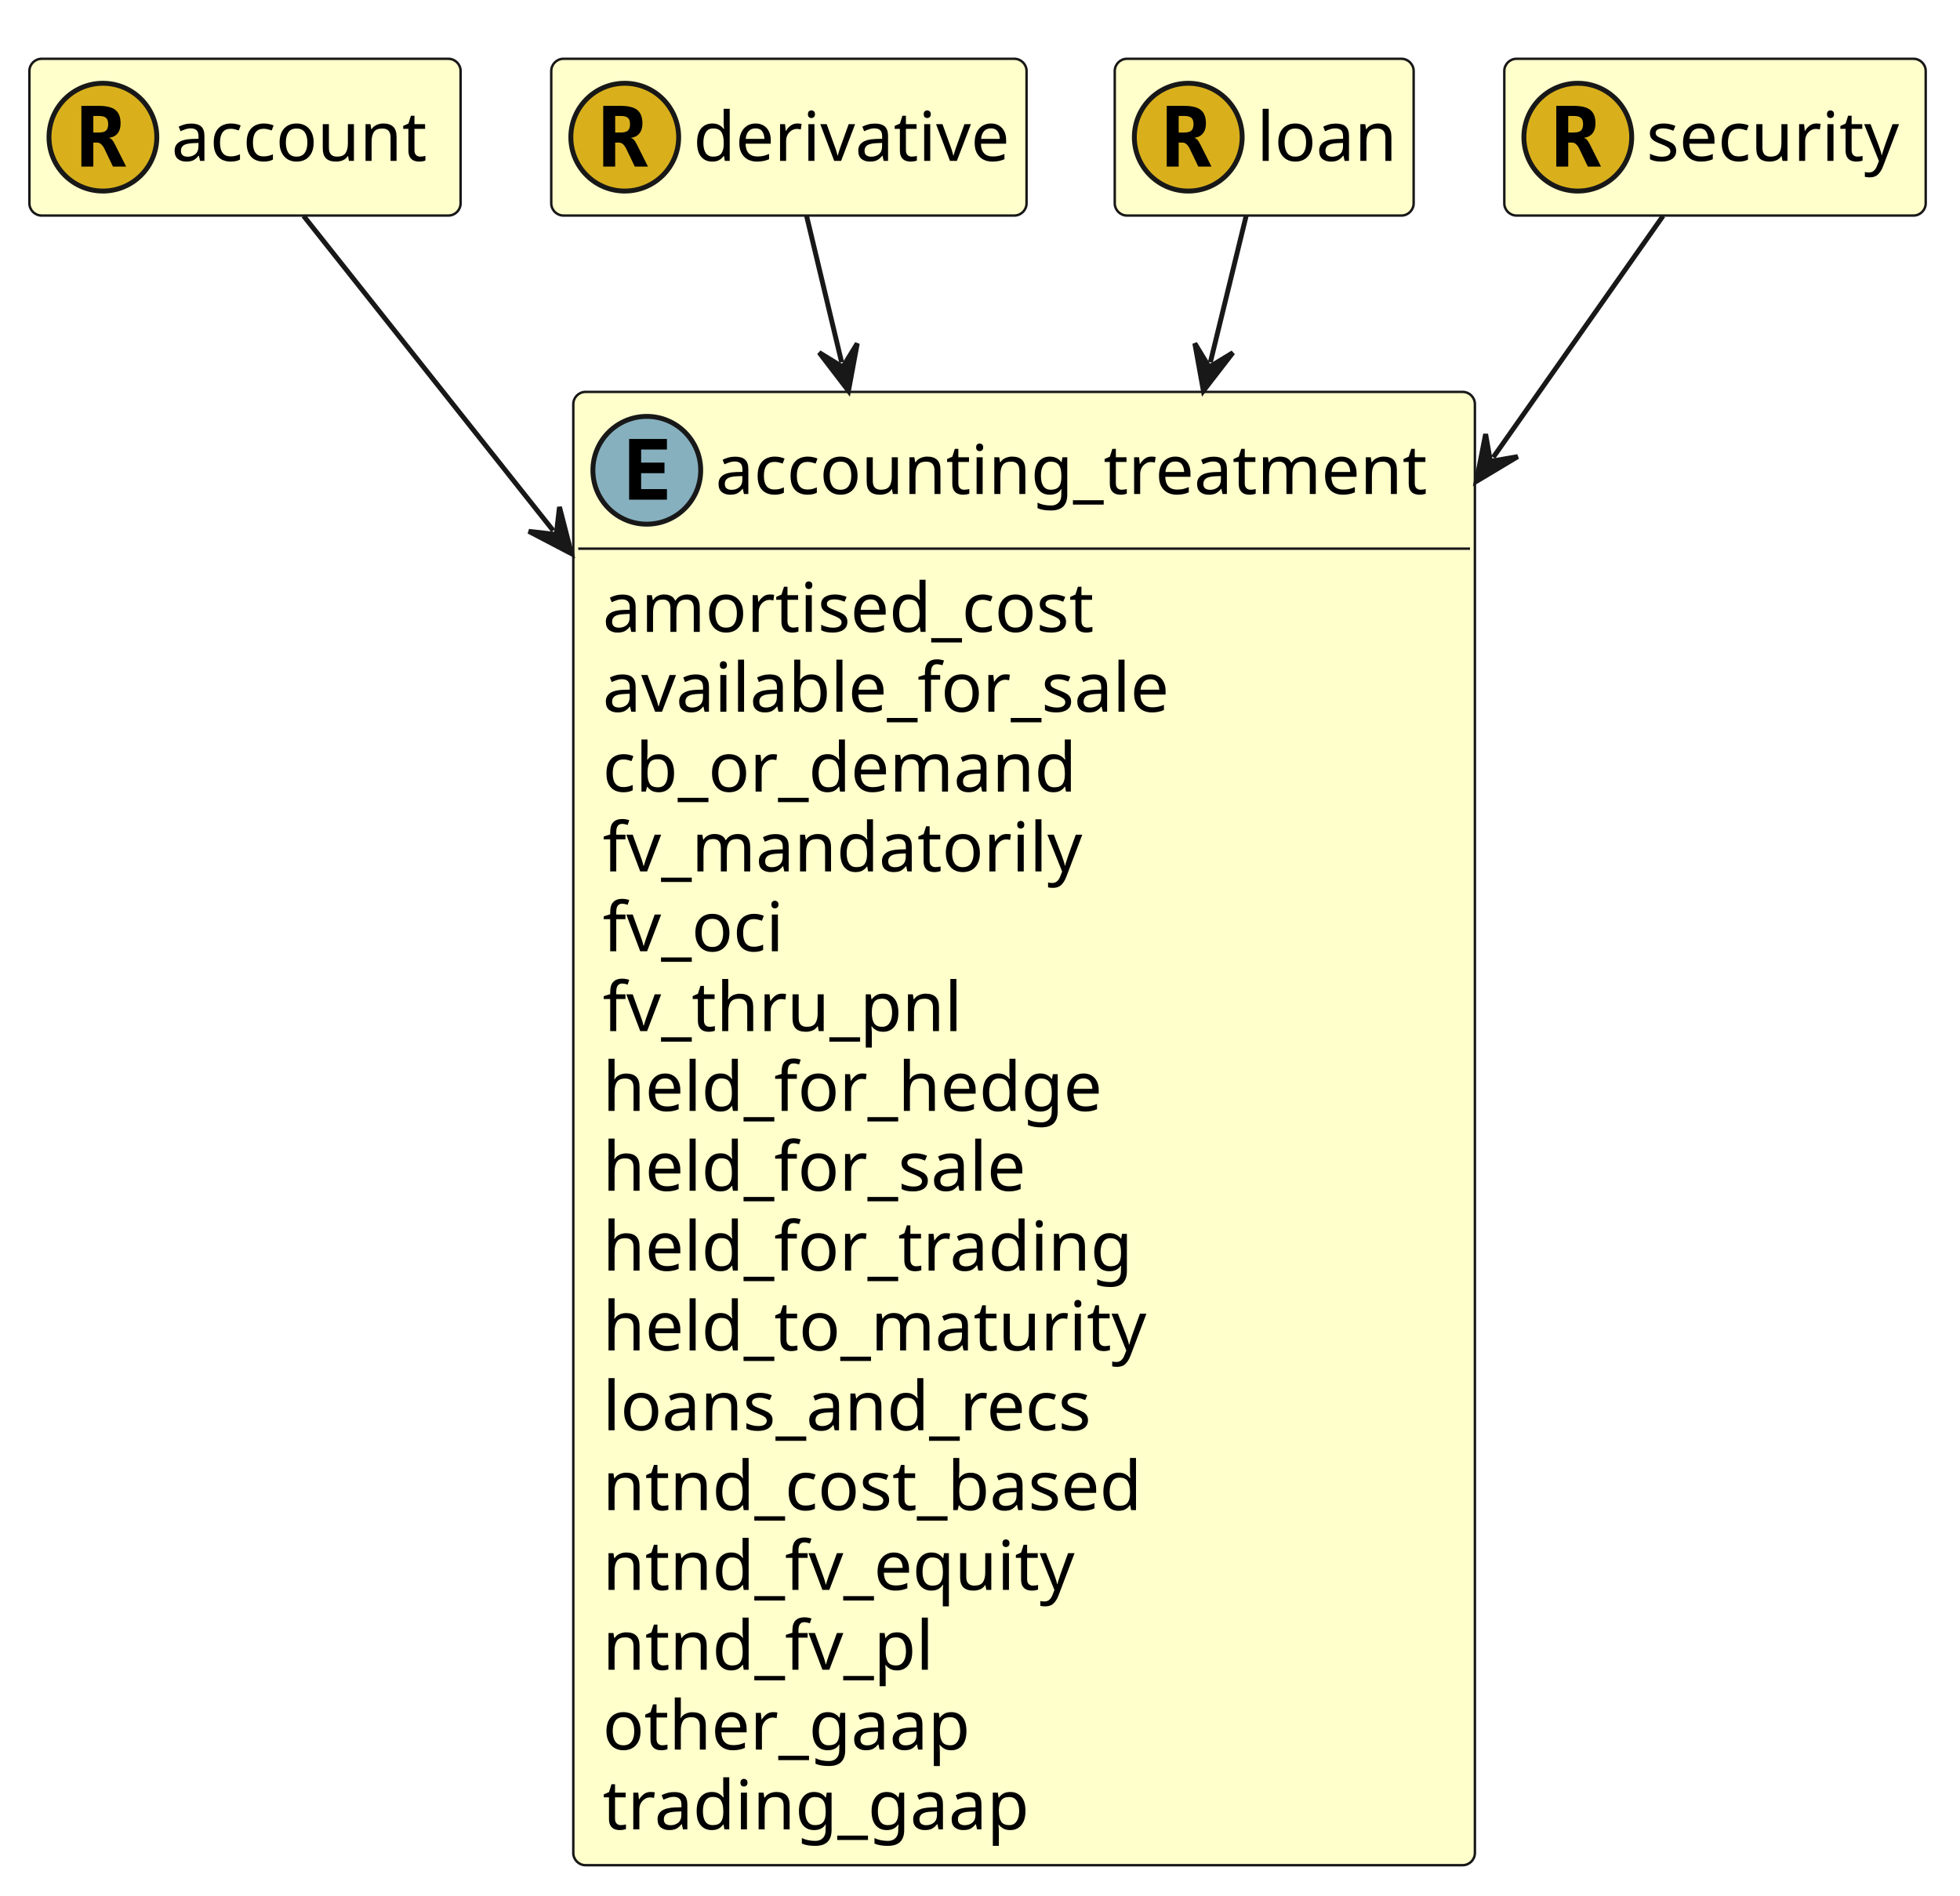
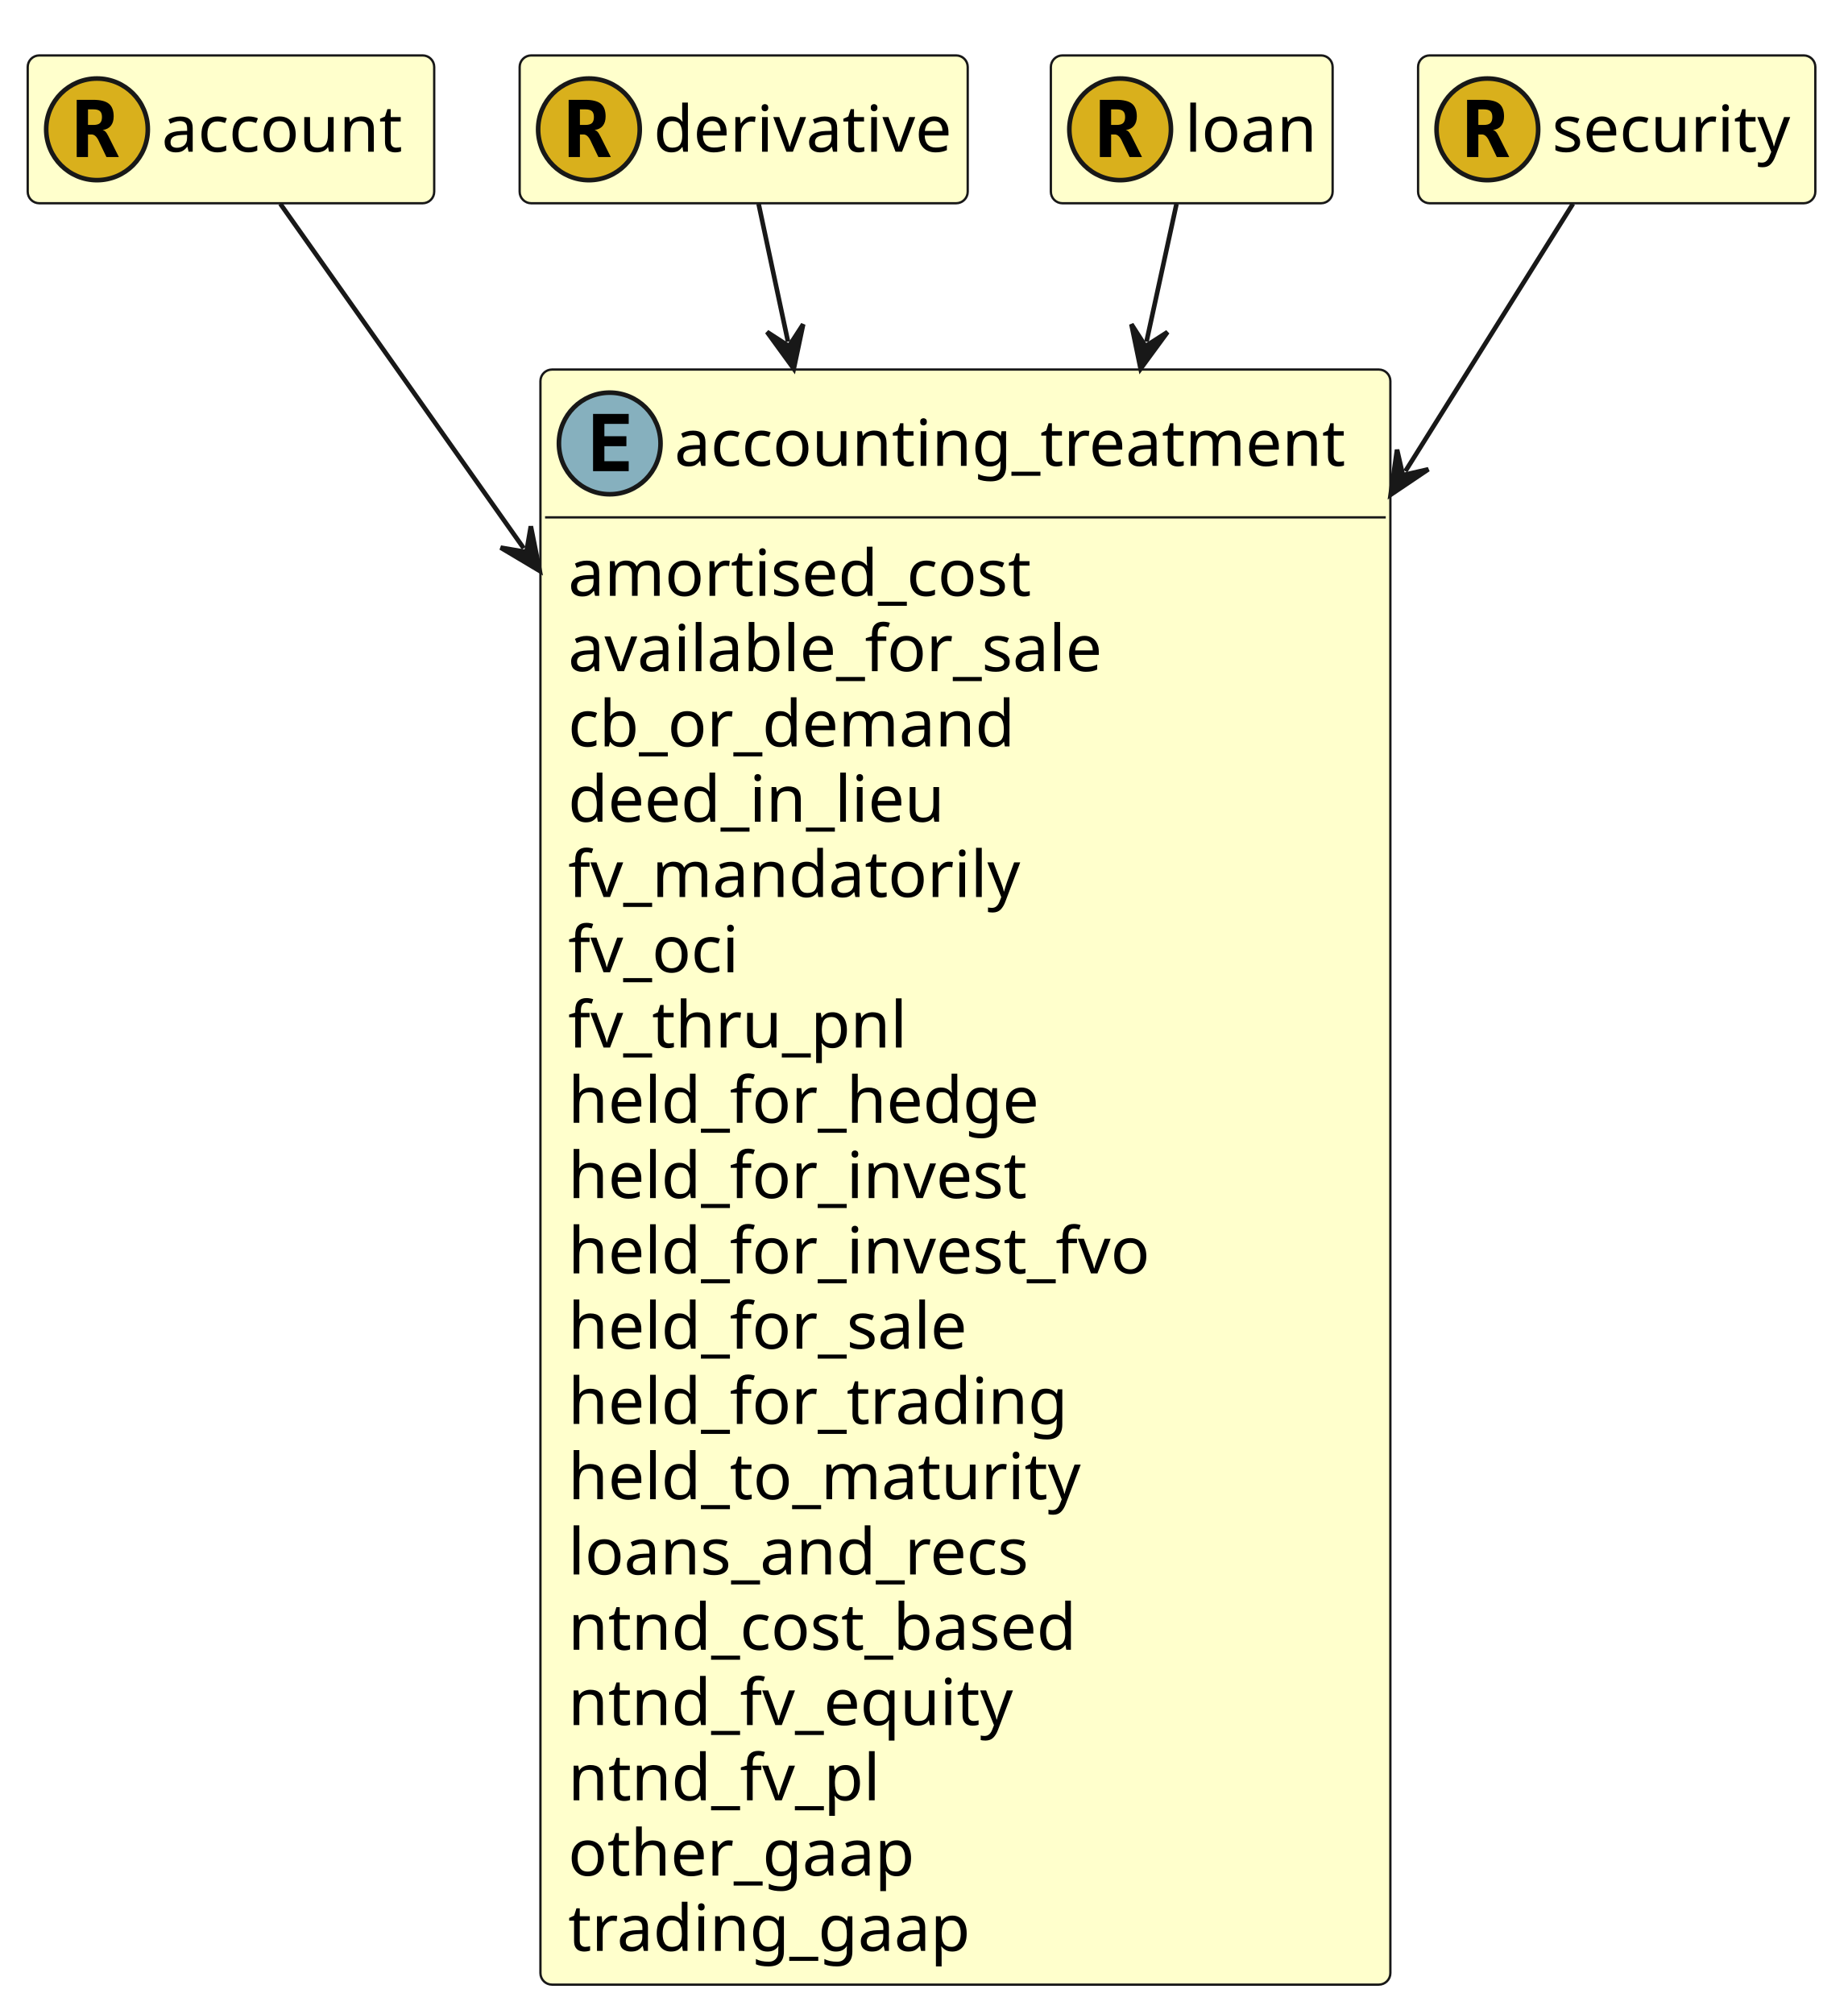
- <svg xmlns="http://www.w3.org/2000/svg" contentStyleType="text/css" height="387px" preserveAspectRatio="none" style="width:400px;height:387px;" version="1.1" viewBox="0 0 400 387" width="400px" zoomAndPan="magnify">
+ <svg xmlns="http://www.w3.org/2000/svg" contentStyleType="text/css" height="436px" preserveAspectRatio="none" style="width:400px;height:436px;" version="1.1" viewBox="0 0 400 436" width="400px" zoomAndPan="magnify">
  <defs />
  <g>
    <g id="elem_accounting_treatment">
-       <rect codeLine="13" fill="#FFFFCC" height="300.75" id="accounting_treatment" rx="2.5" ry="2.5" style="stroke:#181818;stroke-width:0.5;" width="184" x="117" y="80" />
+       <rect codeLine="13" fill="#FFFFCC" height="349.641" id="accounting_treatment" rx="2.5" ry="2.5" style="stroke:#181818;stroke-width:0.5;" width="184" x="117" y="80" />
      <ellipse cx="132" cy="96" fill="#86B0BE" rx="11" ry="11" style="stroke:#181818;stroke-width:1.0;" />
      <path d="M136.109,102 L128.391,102 L128.391,89.609 L136.109,89.609 L136.109,91.766 L130.844,91.766 L130.844,94.438 L135.609,94.438 L135.609,96.594 L130.844,96.594 L130.844,99.844 L136.109,99.844 L136.109,102 Z " fill="#000000" />
      <text fill="#000000" font-family="sans-serif" font-size="14" lengthAdjust="spacing" textLength="152" x="146" y="100.847">accounting_treatment</text>
      <line style="stroke:#181818;stroke-width:0.5;" x1="118" x2="300" y1="112" y2="112" />
      <text fill="#000000" font-family="sans-serif" font-size="14" lengthAdjust="spacing" textLength="106" x="123" y="128.995">amortised_cost</text>
      <text fill="#000000" font-family="sans-serif" font-size="14" lengthAdjust="spacing" textLength="118" x="123" y="145.292">available_for_sale</text>
      <text fill="#000000" font-family="sans-serif" font-size="14" lengthAdjust="spacing" textLength="102" x="123" y="161.589">cb_or_demand</text>
-       <text fill="#000000" font-family="sans-serif" font-size="14" lengthAdjust="spacing" textLength="97" x="123" y="177.886">fv_mandatorily</text>
-       <text fill="#000000" font-family="sans-serif" font-size="14" lengthAdjust="spacing" textLength="38" x="123" y="194.183">fv_oci</text>
-       <text fill="#000000" font-family="sans-serif" font-size="14" lengthAdjust="spacing" textLength="74" x="123" y="210.48">fv_thru_pnl</text>
-       <text fill="#000000" font-family="sans-serif" font-size="14" lengthAdjust="spacing" textLength="107" x="123" y="226.776">held_for_hedge</text>
-       <text fill="#000000" font-family="sans-serif" font-size="14" lengthAdjust="spacing" textLength="90" x="123" y="243.073">held_for_sale</text>
-       <text fill="#000000" font-family="sans-serif" font-size="14" lengthAdjust="spacing" textLength="110" x="123" y="259.37">held_for_trading</text>
-       <text fill="#000000" font-family="sans-serif" font-size="14" lengthAdjust="spacing" textLength="113" x="123" y="275.667">held_to_maturity</text>
-       <text fill="#000000" font-family="sans-serif" font-size="14" lengthAdjust="spacing" textLength="107" x="123" y="291.964">loans_and_recs</text>
-       <text fill="#000000" font-family="sans-serif" font-size="14" lengthAdjust="spacing" textLength="119" x="123" y="308.261">ntnd_cost_based</text>
-       <text fill="#000000" font-family="sans-serif" font-size="14" lengthAdjust="spacing" textLength="99" x="123" y="324.558">ntnd_fv_equity</text>
-       <text fill="#000000" font-family="sans-serif" font-size="14" lengthAdjust="spacing" textLength="69" x="123" y="340.854">ntnd_fv_pl</text>
-       <text fill="#000000" font-family="sans-serif" font-size="14" lengthAdjust="spacing" textLength="78" x="123" y="357.151">other_gaap</text>
-       <text fill="#000000" font-family="sans-serif" font-size="14" lengthAdjust="spacing" textLength="89" x="123" y="373.448">trading_gaap</text>
+       <text fill="#000000" font-family="sans-serif" font-size="14" lengthAdjust="spacing" textLength="86" x="123" y="177.886">deed_in_lieu</text>
+       <text fill="#000000" font-family="sans-serif" font-size="14" lengthAdjust="spacing" textLength="97" x="123" y="194.183">fv_mandatorily</text>
+       <text fill="#000000" font-family="sans-serif" font-size="14" lengthAdjust="spacing" textLength="38" x="123" y="210.48">fv_oci</text>
+       <text fill="#000000" font-family="sans-serif" font-size="14" lengthAdjust="spacing" textLength="74" x="123" y="226.776">fv_thru_pnl</text>
+       <text fill="#000000" font-family="sans-serif" font-size="14" lengthAdjust="spacing" textLength="107" x="123" y="243.073">held_for_hedge</text>
+       <text fill="#000000" font-family="sans-serif" font-size="14" lengthAdjust="spacing" textLength="103" x="123" y="259.37">held_for_invest</text>
+       <text fill="#000000" font-family="sans-serif" font-size="14" lengthAdjust="spacing" textLength="130" x="123" y="275.667">held_for_invest_fvo</text>
+       <text fill="#000000" font-family="sans-serif" font-size="14" lengthAdjust="spacing" textLength="90" x="123" y="291.964">held_for_sale</text>
+       <text fill="#000000" font-family="sans-serif" font-size="14" lengthAdjust="spacing" textLength="110" x="123" y="308.261">held_for_trading</text>
+       <text fill="#000000" font-family="sans-serif" font-size="14" lengthAdjust="spacing" textLength="113" x="123" y="324.558">held_to_maturity</text>
+       <text fill="#000000" font-family="sans-serif" font-size="14" lengthAdjust="spacing" textLength="107" x="123" y="340.854">loans_and_recs</text>
+       <text fill="#000000" font-family="sans-serif" font-size="14" lengthAdjust="spacing" textLength="119" x="123" y="357.151">ntnd_cost_based</text>
+       <text fill="#000000" font-family="sans-serif" font-size="14" lengthAdjust="spacing" textLength="99" x="123" y="373.448">ntnd_fv_equity</text>
+       <text fill="#000000" font-family="sans-serif" font-size="14" lengthAdjust="spacing" textLength="69" x="123" y="389.745">ntnd_fv_pl</text>
+       <text fill="#000000" font-family="sans-serif" font-size="14" lengthAdjust="spacing" textLength="78" x="123" y="406.042">other_gaap</text>
+       <text fill="#000000" font-family="sans-serif" font-size="14" lengthAdjust="spacing" textLength="89" x="123" y="422.339">trading_gaap</text>
    </g>
    <g id="elem_account">
-       <rect codeLine="36" fill="#FFFFCC" height="32" id="account" rx="2.5" ry="2.5" style="stroke:#181818;stroke-width:0.5;" width="88" x="6" y="12" />
+       <rect codeLine="39" fill="#FFFFCC" height="32" id="account" rx="2.5" ry="2.5" style="stroke:#181818;stroke-width:0.5;" width="88" x="6" y="12" />
      <ellipse cx="21" cy="28" fill="#D9B01C" rx="11" ry="11" style="stroke:#181818;stroke-width:1.0;" />
      <path d="M22.203,28.141 Q22.562,28.219 22.828,28.5 Q23.109,28.766 23.5,29.547 L25.734,34 L23.047,34 L21.547,30.875 Q21.484,30.734 21.375,30.5 Q20.719,29.109 19.828,29.109 L19.047,29.109 L19.047,34 L16.609,34 L16.609,21.609 L20.141,21.609 Q22.531,21.609 23.562,22.453 Q24.609,23.297 24.609,25.203 Q24.609,26.484 23.984,27.25 Q23.375,28 22.203,28.141 Z M19.047,23.672 L19.047,27.047 L20.203,27.047 Q21.219,27.047 21.641,26.656 Q22.078,26.25 22.078,25.344 Q22.078,24.453 21.641,24.062 Q21.219,23.672 20.203,23.672 L19.047,23.672 Z " fill="#000000" />
      <text fill="#000000" font-family="sans-serif" font-size="14" lengthAdjust="spacing" textLength="56" x="35" y="32.847">account</text>
    </g>
    <g id="elem_derivative">
-       <rect codeLine="44" fill="#FFFFCC" height="32" id="derivative" rx="2.5" ry="2.5" style="stroke:#181818;stroke-width:0.5;" width="97" x="112.5" y="12" />
+       <rect codeLine="47" fill="#FFFFCC" height="32" id="derivative" rx="2.5" ry="2.5" style="stroke:#181818;stroke-width:0.5;" width="97" x="112.5" y="12" />
      <ellipse cx="127.5" cy="28" fill="#D9B01C" rx="11" ry="11" style="stroke:#181818;stroke-width:1.0;" />
      <path d="M128.703,28.141 Q129.062,28.219 129.328,28.5 Q129.609,28.766 130,29.547 L132.234,34 L129.547,34 L128.047,30.875 Q127.984,30.734 127.875,30.5 Q127.219,29.109 126.328,29.109 L125.547,29.109 L125.547,34 L123.109,34 L123.109,21.609 L126.641,21.609 Q129.031,21.609 130.062,22.453 Q131.109,23.297 131.109,25.203 Q131.109,26.484 130.484,27.25 Q129.875,28 128.703,28.141 Z M125.547,23.672 L125.547,27.047 L126.703,27.047 Q127.719,27.047 128.141,26.656 Q128.578,26.25 128.578,25.344 Q128.578,24.453 128.141,24.062 Q127.719,23.672 126.703,23.672 L125.547,23.672 Z " fill="#000000" />
      <text fill="#000000" font-family="sans-serif" font-size="14" lengthAdjust="spacing" textLength="65" x="141.5" y="32.847">derivative</text>
    </g>
    <g id="elem_loan">
-       <rect codeLine="52" fill="#FFFFCC" height="32" id="loan" rx="2.5" ry="2.5" style="stroke:#181818;stroke-width:0.5;" width="61" x="227.5" y="12" />
+       <rect codeLine="55" fill="#FFFFCC" height="32" id="loan" rx="2.5" ry="2.5" style="stroke:#181818;stroke-width:0.5;" width="61" x="227.5" y="12" />
      <ellipse cx="242.5" cy="28" fill="#D9B01C" rx="11" ry="11" style="stroke:#181818;stroke-width:1.0;" />
      <path d="M243.703,28.141 Q244.062,28.219 244.328,28.5 Q244.609,28.766 245,29.547 L247.234,34 L244.547,34 L243.047,30.875 Q242.984,30.734 242.875,30.5 Q242.219,29.109 241.328,29.109 L240.547,29.109 L240.547,34 L238.109,34 L238.109,21.609 L241.641,21.609 Q244.031,21.609 245.062,22.453 Q246.109,23.297 246.109,25.203 Q246.109,26.484 245.484,27.25 Q244.875,28 243.703,28.141 Z M240.547,23.672 L240.547,27.047 L241.703,27.047 Q242.719,27.047 243.141,26.656 Q243.578,26.25 243.578,25.344 Q243.578,24.453 243.141,24.062 Q242.719,23.672 241.703,23.672 L240.547,23.672 Z " fill="#000000" />
      <text fill="#000000" font-family="sans-serif" font-size="14" lengthAdjust="spacing" textLength="29" x="256.5" y="32.847">loan</text>
    </g>
    <g id="elem_security">
-       <rect codeLine="60" fill="#FFFFCC" height="32" id="security" rx="2.5" ry="2.5" style="stroke:#181818;stroke-width:0.5;" width="86" x="307" y="12" />
+       <rect codeLine="63" fill="#FFFFCC" height="32" id="security" rx="2.5" ry="2.5" style="stroke:#181818;stroke-width:0.5;" width="86" x="307" y="12" />
      <ellipse cx="322" cy="28" fill="#D9B01C" rx="11" ry="11" style="stroke:#181818;stroke-width:1.0;" />
      <path d="M323.203,28.141 Q323.562,28.219 323.828,28.5 Q324.109,28.766 324.5,29.547 L326.734,34 L324.047,34 L322.547,30.875 Q322.484,30.734 322.375,30.5 Q321.719,29.109 320.828,29.109 L320.047,29.109 L320.047,34 L317.609,34 L317.609,21.609 L321.141,21.609 Q323.531,21.609 324.562,22.453 Q325.609,23.297 325.609,25.203 Q325.609,26.484 324.984,27.25 Q324.375,28 323.203,28.141 Z M320.047,23.672 L320.047,27.047 L321.203,27.047 Q322.219,27.047 322.641,26.656 Q323.078,26.25 323.078,25.344 Q323.078,24.453 322.641,24.062 Q322.219,23.672 321.203,23.672 L320.047,23.672 Z " fill="#000000" />
      <text fill="#000000" font-family="sans-serif" font-size="14" lengthAdjust="spacing" textLength="54" x="336" y="32.847">security</text>
    </g>
-     <polygon fill="#181818" points="116.637,113.029,114.179,103.492,113.53,109.112,107.91,108.463,116.637,113.029" style="stroke:#181818;stroke-width:1.0;" />
-     <path d="M61.951,44.07 C74.301,59.643 91.076,80.797 112.909,108.328 " fill="none" style="stroke:#181818;stroke-width:1.0;" />
-     <polygon fill="#181818" points="173.159,79.787,174.953,70.103,171.994,74.924,167.173,71.966,173.159,79.787" style="stroke:#181818;stroke-width:1.0;" />
-     <path d="M164.608,44.07 C166.766,53.086 168.353,59.713 171.762,73.952 " fill="none" style="stroke:#181818;stroke-width:1.0;" />
-     <polygon fill="#181818" points="245.588,79.787,251.611,71.994,246.775,74.93,243.839,70.095,245.588,79.787" style="stroke:#181818;stroke-width:1.0;" />
-     <path d="M254.317,44.07 C252.114,53.086 250.492,59.72 247.013,73.959 " fill="none" style="stroke:#181818;stroke-width:1.0;" />
-     <polygon fill="#181818" points="301.284,98.273,309.734,93.212,304.161,94.183,303.19,88.61,301.284,98.273" style="stroke:#181818;stroke-width:1.0;" />
-     <path d="M339.402,44.07 C330.436,56.82 320.074,71.554 304.736,93.365 " fill="none" style="stroke:#181818;stroke-width:1.0;" />
+     <polygon fill="#181818" points="116.848,123.596,114.92,113.937,113.962,119.512,108.387,118.554,116.848,123.596" style="stroke:#181818;stroke-width:1.0;" />
+     <path d="M60.679,44.112 C72.899,61.404 90.706,86.603 113.385,118.696 " fill="none" style="stroke:#181818;stroke-width:1.0;" />
+     <polygon fill="#181818" points="171.844,79.833,173.879,70.197,170.801,74.943,166.055,71.866,171.844,79.833" style="stroke:#181818;stroke-width:1.0;" />
+     <path d="M164.224,44.112 C166.137,53.079 167.532,59.62 170.593,73.965 " fill="none" style="stroke:#181818;stroke-width:1.0;" />
+     <polygon fill="#181818" points="246.93,79.833,252.753,71.89,247.994,74.948,244.936,70.188,246.93,79.833" style="stroke:#181818;stroke-width:1.0;" />
+     <path d="M254.709,44.112 C252.756,53.079 251.331,59.625 248.206,73.971 " fill="none" style="stroke:#181818;stroke-width:1.0;" />
+     <polygon fill="#181818" points="301.057,107.101,309.225,101.599,303.712,102.864,302.447,97.35,301.057,107.101" style="stroke:#181818;stroke-width:1.0;" />
+     <path d="M340.53,44.112 C331.577,58.399 320.331,76.344 304.243,102.017 " fill="none" style="stroke:#181818;stroke-width:1.0;" />
  </g>
</svg>
